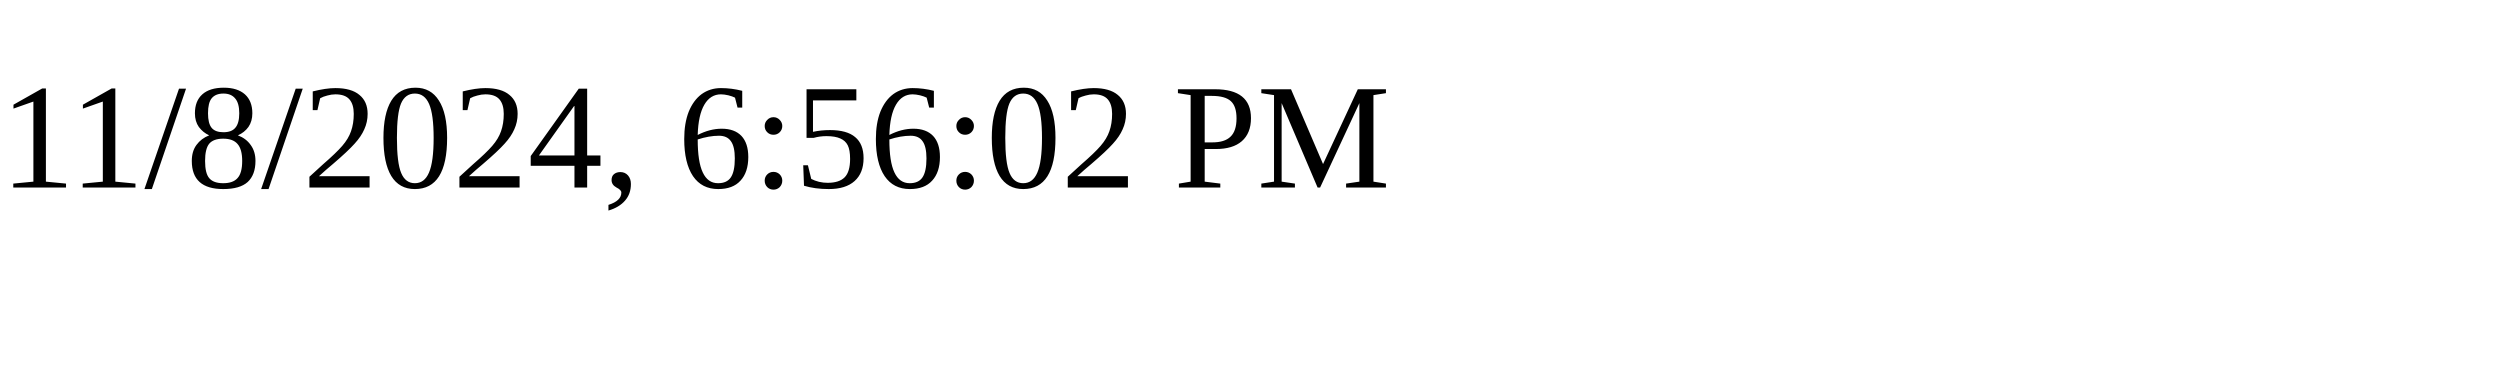
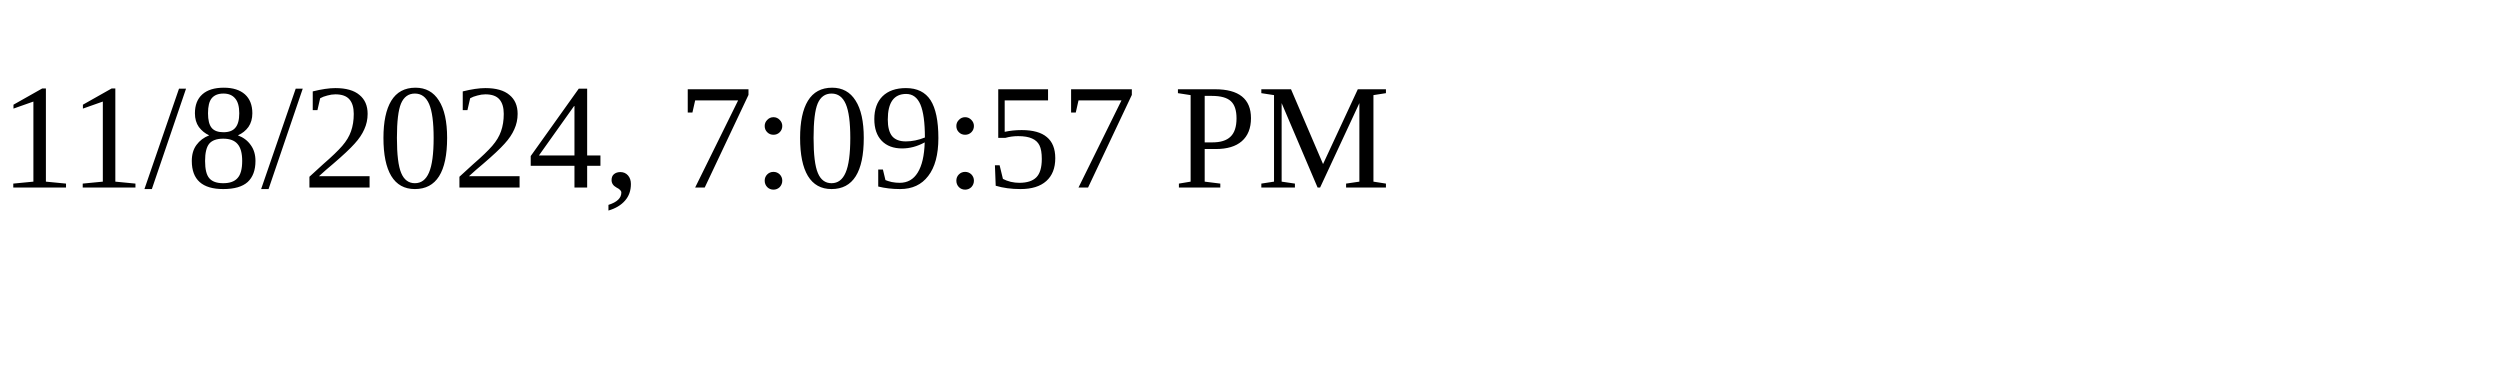
<svg xmlns="http://www.w3.org/2000/svg" height="30" width="200">
-   <text x="0" y="15">11/8/2024, 6:56:02 PM</text>
+   <text x="0" y="15">11/8/2024, 7:09:57 PM</text>
</svg>
